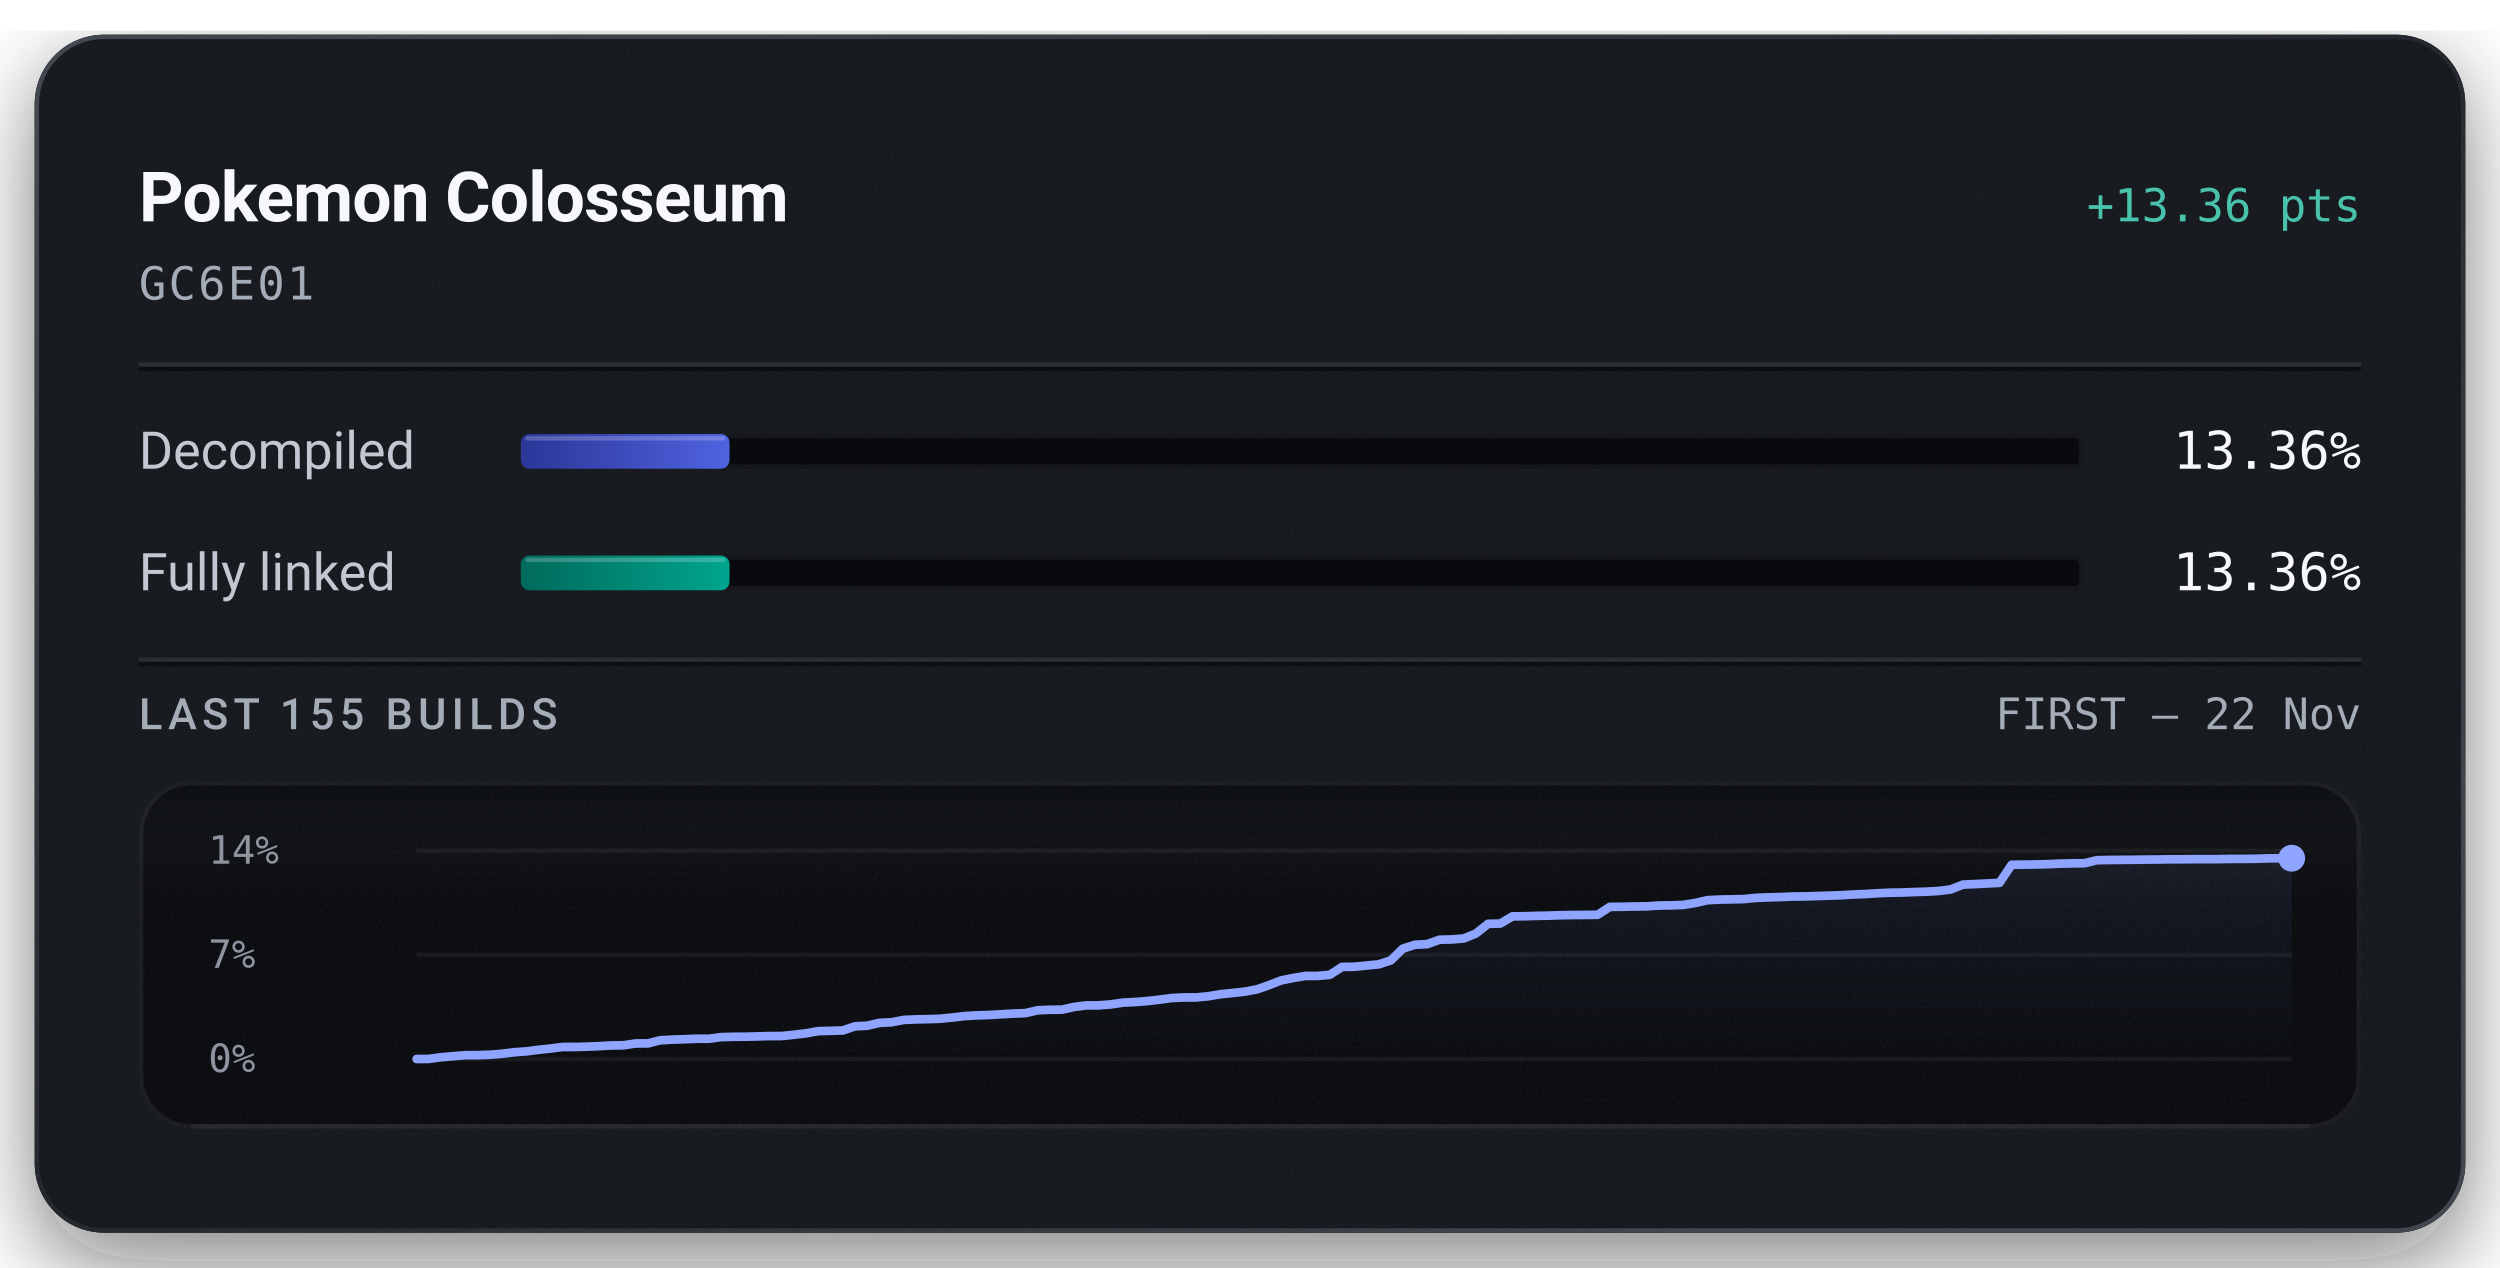
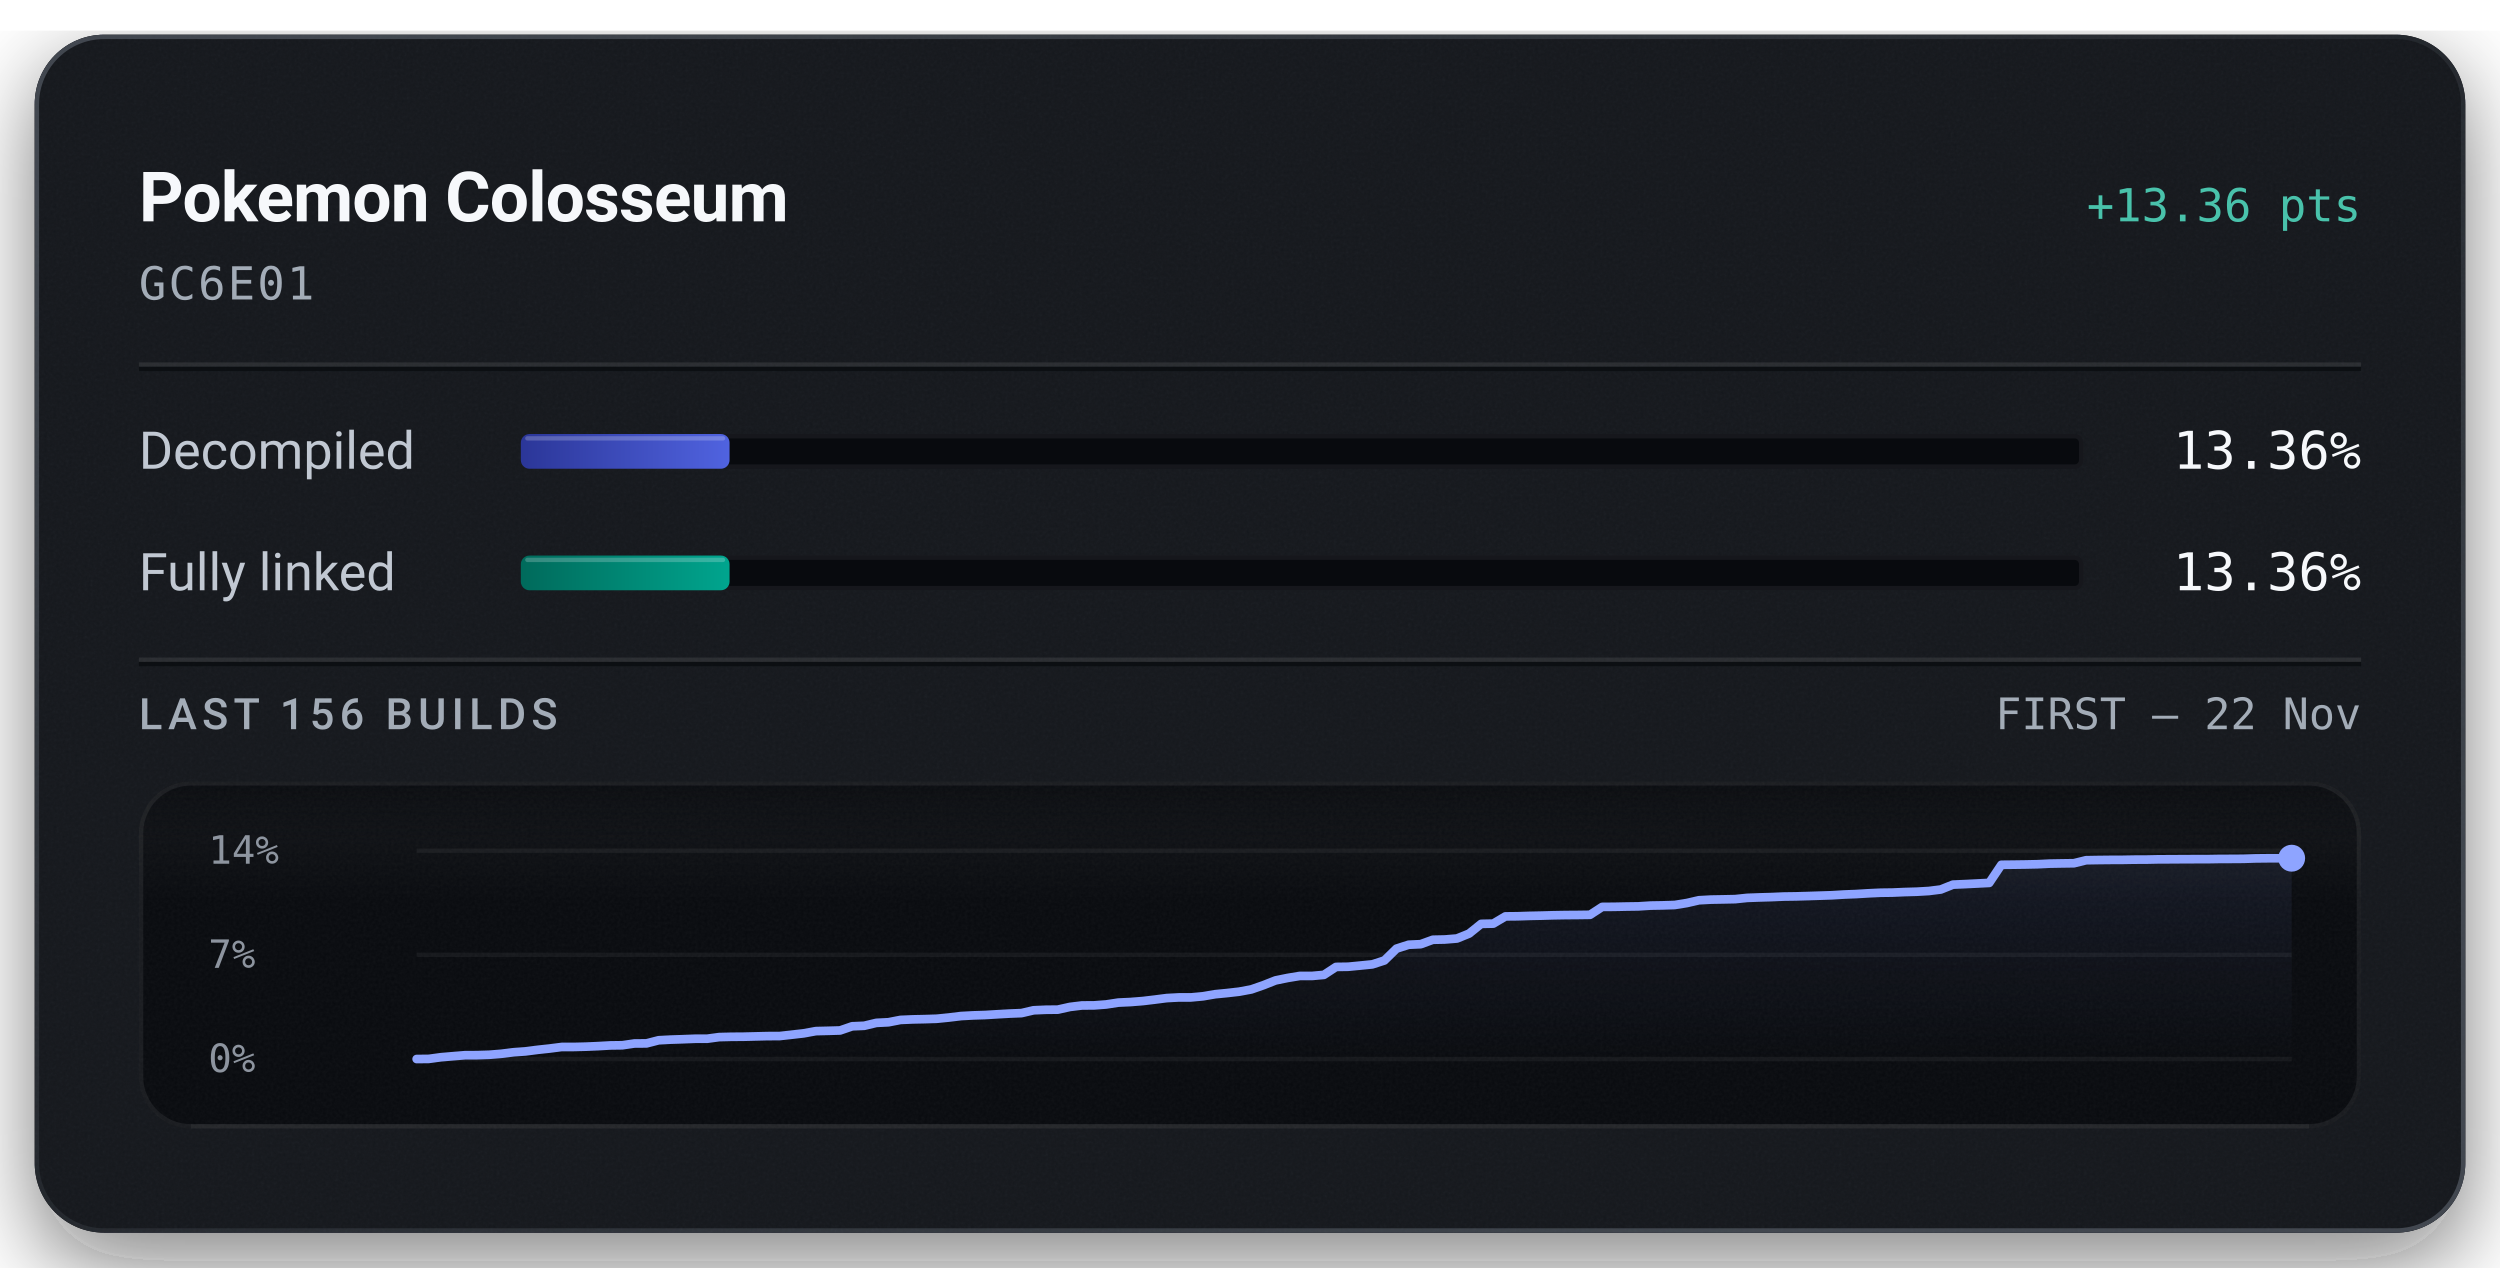
<svg xmlns="http://www.w3.org/2000/svg" width="576" height="292" viewBox="0 0 576 292" role="img" aria-labelledby="title description">
  <defs>
    <linearGradient id="badge-rim" x1="1" y1="1" x2="0" y2="0">
      <stop offset="0.15" stop-color="#6b747f" stop-opacity="0.5" />
      <stop offset="0.51" stop-color="#6b747f" stop-opacity="0.15" />
      <stop offset="0.93" stop-color="#6b747f" stop-opacity="0.5" />
    </linearGradient>
    <linearGradient id="badge-progress" x1="0" y1="0" x2="1" y2="0">
      <stop offset="0" stop-color="#2b3698" />
      <stop offset="1" stop-color="#5063e0" />
    </linearGradient>
    <linearGradient id="badge-linked" x1="0" y1="0" x2="1" y2="0">
      <stop offset="0" stop-color="#006a5b" />
      <stop offset="1" stop-color="#00a58e" />
    </linearGradient>
    <filter id="badge-grain" x="0" y="0" width="100%" height="100%">
      <feTurbulence type="fractalNoise" baseFrequency="1.4" numOctaves="2" stitchTiles="stitch" />
      <feColorMatrix type="saturate" values="0" />
    </filter>
    <filter id="badge-shadow" x="-15%" y="-15%" width="130%" height="150%">
      <feDropShadow dx="0" dy="7" stdDeviation="11" flood-color="#080a0e" flood-opacity="0.55" />
    </filter>
    <clipPath id="badge-card-clip">
      <rect x="8" y="8" width="560" height="276" rx="16" />
    </clipPath>
    <linearGradient id="badge-area" x1="0" y1="0" x2="0" y2="1">
      <stop offset="0" stop-color="#8ea4ff" stop-opacity="0.085" />
      <stop offset="1" stop-color="#8ea4ff" stop-opacity="0" />
    </linearGradient>
    <linearGradient id="badge-well-frost" x1="0" y1="0" x2="0" y2="1">
      <stop offset="0" stop-color="#f6f8fb" stop-opacity="0.045" />
      <stop offset="1" stop-color="#f6f8fb" stop-opacity="0" />
    </linearGradient>
    <linearGradient id="badge-well-shade" x1="0" y1="0" x2="0" y2="1">
      <stop offset="0" stop-color="#080a0e" stop-opacity="0.9" />
      <stop offset="1" stop-color="#080a0e" stop-opacity="0" />
    </linearGradient>
    <clipPath id="badge-well-clip">
      <rect x="32" y="180" width="512" height="80" rx="12" />
    </clipPath>
  </defs>
  <rect x="8" y="8" width="560" height="276" rx="16" fill="#14171c" filter="url(#badge-shadow)" />
  <g clip-path="url(#badge-card-clip)">
    <rect x="8" y="8" width="560" height="276" rx="16" fill="#14171c" />
    <rect x="8" y="8" width="560" height="276" filter="url(#badge-grain)" opacity="0.05" />
  </g>
  <rect x="8.5" y="8.5" width="559" height="275" rx="15.5" fill="none" stroke="url(#badge-rim)" stroke-width="1" />
  <text x="32" y="51" fill="#f6f8fb" font-family="system-ui, -apple-system, 'Segoe UI', Roboto, sans-serif" font-size="16" font-weight="600" text-anchor="start" letter-spacing="-0.2">Pokemon Colosseum</text>
  <text x="544" y="51" fill="#49c2ab" font-family="ui-monospace, 'SF Mono', 'Cascadia Mono', Menlo, Consolas, monospace" font-size="10.5" font-weight="500" text-anchor="end">+13.36 pts</text>
  <text x="32" y="69" fill="#a3acb7" font-family="ui-monospace, 'SF Mono', 'Cascadia Mono', Menlo, Consolas, monospace" font-size="10.5" font-weight="400" text-anchor="start" letter-spacing="0.5">GC6E01</text>
  <line x1="32" y1="84" x2="544" y2="84" stroke="#f6f8fb" stroke-opacity="0.09" stroke-width="1" />
  <line x1="32" y1="85" x2="544" y2="85" stroke="#080a0e" stroke-opacity="0.7" stroke-width="1" />
  <text x="32" y="108" fill="#c1c8d2" font-family="system-ui, -apple-system, 'Segoe UI', Roboto, sans-serif" font-size="12" font-weight="400" text-anchor="start">Decompiled</text>
  <rect x="120" y="100" width="360" height="8" rx="2" fill="#080a0e" />
  <rect x="120.5" y="100.5" width="359" height="7" rx="1.5" fill="none" stroke="#f6f8fb" stroke-opacity="0.06" stroke-width="1" />
-   <rect x="120" y="100" width="48.08" height="8" rx="2" fill="url(#badge-progress)" />
-   <rect x="121" y="100.5" width="46.08" height="1" rx="0.5" fill="#f6f8fb" fill-opacity="0.22" />
+   <rect x="120" y="100" width="48.09" height="8" rx="2" fill="url(#badge-progress)" />
+   <rect x="121" y="100.5" width="46.09" height="1" rx="0.5" fill="#f6f8fb" fill-opacity="0.22" />
  <text x="544" y="108" fill="#f6f8fb" font-family="ui-monospace, 'SF Mono', 'Cascadia Mono', Menlo, Consolas, monospace" font-size="12" font-weight="500" text-anchor="end">13.36%</text>
  <text x="32" y="136" fill="#c1c8d2" font-family="system-ui, -apple-system, 'Segoe UI', Roboto, sans-serif" font-size="12" font-weight="400" text-anchor="start">Fully linked</text>
  <rect x="120" y="128" width="360" height="8" rx="2" fill="#080a0e" />
  <rect x="120.5" y="128.5" width="359" height="7" rx="1.5" fill="none" stroke="#f6f8fb" stroke-opacity="0.06" stroke-width="1" />
-   <rect x="120" y="128" width="48.08" height="8" rx="2" fill="url(#badge-linked)" />
-   <rect x="121" y="128.5" width="46.08" height="1" rx="0.5" fill="#f6f8fb" fill-opacity="0.22" />
+   <rect x="120" y="128" width="48.09" height="8" rx="2" fill="url(#badge-linked)" />
+   <rect x="121" y="128.5" width="46.09" height="1" rx="0.5" fill="#f6f8fb" fill-opacity="0.22" />
  <text x="544" y="136" fill="#f6f8fb" font-family="ui-monospace, 'SF Mono', 'Cascadia Mono', Menlo, Consolas, monospace" font-size="12" font-weight="500" text-anchor="end">13.36%</text>
  <line x1="32" y1="152" x2="544" y2="152" stroke="#f6f8fb" stroke-opacity="0.09" stroke-width="1" />
  <line x1="32" y1="153" x2="544" y2="153" stroke="#080a0e" stroke-opacity="0.7" stroke-width="1" />
-   <text x="32" y="168" fill="#a3acb7" font-family="system-ui, -apple-system, 'Segoe UI', Roboto, sans-serif" font-size="10" font-weight="500" text-anchor="start" letter-spacing="1.2">LAST 155 BUILDS</text>
+   <text x="32" y="168" fill="#a3acb7" font-family="system-ui, -apple-system, 'Segoe UI', Roboto, sans-serif" font-size="10" font-weight="500" text-anchor="start" letter-spacing="1.2">LAST 156 BUILDS</text>
  <text x="544" y="168" fill="#a3acb7" font-family="ui-monospace, 'SF Mono', 'Cascadia Mono', Menlo, Consolas, monospace" font-size="10" font-weight="400" text-anchor="end">FIRST – 22 Nov</text>
  <g clip-path="url(#badge-well-clip)">
    <rect x="32" y="180" width="512" height="80" rx="12" fill="#080a0e" />
    <rect x="32" y="180" width="512" height="28" fill="url(#badge-well-frost)" />
    <rect x="32" y="180" width="512" height="14" fill="url(#badge-well-shade)" />
    <rect x="32" y="180" width="512" height="80" filter="url(#badge-grain)" opacity="0.05" />
  </g>
  <rect x="32.5" y="180.5" width="511" height="79" rx="11.5" fill="none" stroke="#f6f8fb" stroke-opacity="0.07" stroke-width="1" />
  <line x1="44" y1="259.5" x2="532" y2="259.5" stroke="#f6f8fb" stroke-opacity="0.05" stroke-width="1" />
  <text x="48" y="199" fill="#a3acb7" font-family="ui-monospace, 'SF Mono', 'Cascadia Mono', Menlo, Consolas, monospace" font-size="9" font-weight="400" text-anchor="start" fill-opacity="0.85">14%</text>
  <text x="48" y="223" fill="#a3acb7" font-family="ui-monospace, 'SF Mono', 'Cascadia Mono', Menlo, Consolas, monospace" font-size="9" font-weight="400" text-anchor="start" fill-opacity="0.85">7%</text>
  <text x="48" y="247" fill="#a3acb7" font-family="ui-monospace, 'SF Mono', 'Cascadia Mono', Menlo, Consolas, monospace" font-size="9" font-weight="400" text-anchor="start" fill-opacity="0.85">0%</text>
  <line x1="96" y1="196.00" x2="528" y2="196.00" stroke="#f6f8fb" stroke-opacity="0.055" stroke-width="1" />
  <line x1="96" y1="220.00" x2="528" y2="220.00" stroke="#f6f8fb" stroke-opacity="0.055" stroke-width="1" />
  <line x1="96" y1="244.00" x2="528" y2="244.00" stroke="#f6f8fb" stroke-opacity="0.055" stroke-width="1" />
-   <path d="M96.00,244.00 L98.81,243.97 L101.61,243.59 L104.42,243.35 L107.22,243.12 L110.03,243.11 L112.83,243.02 L115.64,242.79 L118.44,242.44 L121.25,242.24 L124.05,241.88 L126.86,241.58 L129.66,241.22 L132.47,241.22 L135.27,241.15 L138.08,241.03 L140.88,240.87 L143.69,240.83 L146.49,240.41 L149.30,240.40 L152.10,239.68 L154.91,239.53 L157.71,239.44 L160.52,239.33 L163.32,239.33 L166.13,238.95 L168.94,238.88 L171.74,238.86 L174.55,238.79 L177.35,238.71 L180.16,238.70 L182.96,238.40 L185.77,238.07 L188.57,237.57 L191.38,237.50 L194.18,237.42 L196.99,236.46 L199.79,236.33 L202.60,235.67 L205.40,235.53 L208.21,234.99 L211.01,234.87 L213.82,234.81 L216.62,234.72 L219.43,234.44 L222.23,234.10 L225.04,233.95 L227.84,233.86 L230.65,233.69 L233.45,233.53 L236.26,233.42 L239.06,232.77 L241.87,232.65 L244.68,232.62 L247.48,232.00 L250.29,231.65 L253.09,231.64 L255.90,231.42 L258.70,231.00 L261.51,230.87 L264.31,230.65 L267.12,230.32 L269.92,229.95 L272.73,229.81 L275.53,229.81 L278.34,229.55 L281.14,229.07 L283.95,228.79 L286.75,228.48 L289.56,227.96 L292.36,226.99 L295.17,225.89 L297.97,225.32 L300.78,224.86 L303.58,224.85 L306.39,224.60 L309.19,222.78 L312.00,222.74 L314.81,222.46 L317.61,222.19 L320.42,221.29 L323.22,218.56 L326.03,217.67 L328.83,217.53 L331.64,216.51 L334.44,216.45 L337.25,216.22 L340.05,215.09 L342.86,212.85 L345.66,212.79 L348.47,211.13 L351.27,211.10 L354.08,211.01 L356.88,210.96 L359.69,210.87 L362.49,210.82 L365.30,210.80 L368.10,210.76 L370.91,208.94 L373.71,208.92 L376.52,208.86 L379.32,208.82 L382.13,208.64 L384.94,208.60 L387.74,208.50 L390.55,208.05 L393.35,207.41 L396.16,207.26 L398.96,207.21 L401.77,207.15 L404.57,206.86 L407.38,206.76 L410.18,206.68 L412.99,206.56 L415.79,206.53 L418.60,206.45 L421.40,206.36 L424.21,206.26 L427.01,206.09 L429.82,205.98 L432.62,205.81 L435.43,205.68 L438.23,205.64 L441.04,205.52 L443.84,205.44 L446.65,205.28 L449.45,204.93 L452.26,203.81 L455.06,203.69 L457.87,203.55 L460.68,203.41 L463.48,199.24 L466.29,199.21 L469.09,199.17 L471.90,199.11 L474.70,198.97 L477.51,198.92 L480.31,198.88 L483.12,198.19 L485.92,198.14 L488.73,198.11 L491.53,198.09 L494.34,198.05 L497.14,198.03 L499.95,197.98 L502.75,197.97 L505.56,197.95 L508.36,197.94 L511.17,197.94 L513.97,197.89 L516.78,197.88 L519.58,197.86 L522.39,197.77 L525.19,197.74 L528.00,197.73 L528.00,244.00 L96.00,244.00 Z" fill="url(#badge-area)" />
-   <path d="M96.00,244.00 L98.81,243.97 L101.61,243.59 L104.42,243.35 L107.22,243.12 L110.03,243.11 L112.83,243.02 L115.64,242.79 L118.44,242.44 L121.25,242.24 L124.05,241.88 L126.86,241.58 L129.66,241.22 L132.47,241.22 L135.27,241.15 L138.08,241.03 L140.88,240.87 L143.69,240.83 L146.49,240.41 L149.30,240.40 L152.10,239.68 L154.91,239.53 L157.71,239.44 L160.52,239.33 L163.32,239.33 L166.13,238.95 L168.94,238.88 L171.74,238.86 L174.55,238.79 L177.35,238.71 L180.16,238.70 L182.96,238.40 L185.77,238.07 L188.57,237.57 L191.38,237.50 L194.18,237.42 L196.99,236.46 L199.79,236.33 L202.60,235.67 L205.40,235.53 L208.21,234.99 L211.01,234.87 L213.82,234.81 L216.62,234.72 L219.43,234.44 L222.23,234.10 L225.04,233.95 L227.84,233.86 L230.65,233.69 L233.45,233.53 L236.26,233.42 L239.06,232.77 L241.87,232.65 L244.68,232.62 L247.48,232.00 L250.29,231.65 L253.09,231.64 L255.90,231.42 L258.70,231.00 L261.51,230.87 L264.31,230.65 L267.12,230.32 L269.92,229.95 L272.73,229.81 L275.53,229.81 L278.34,229.55 L281.14,229.07 L283.95,228.79 L286.75,228.48 L289.56,227.96 L292.36,226.99 L295.17,225.89 L297.97,225.32 L300.78,224.86 L303.58,224.85 L306.39,224.60 L309.19,222.78 L312.00,222.74 L314.81,222.46 L317.61,222.19 L320.42,221.29 L323.22,218.56 L326.03,217.67 L328.83,217.53 L331.64,216.51 L334.44,216.45 L337.25,216.22 L340.05,215.09 L342.86,212.85 L345.66,212.79 L348.47,211.13 L351.27,211.10 L354.08,211.01 L356.88,210.96 L359.69,210.87 L362.49,210.82 L365.30,210.80 L368.10,210.76 L370.91,208.94 L373.71,208.92 L376.52,208.86 L379.32,208.82 L382.13,208.64 L384.94,208.60 L387.74,208.50 L390.55,208.05 L393.35,207.41 L396.16,207.26 L398.96,207.21 L401.77,207.15 L404.57,206.86 L407.38,206.76 L410.18,206.68 L412.99,206.56 L415.79,206.53 L418.60,206.45 L421.40,206.36 L424.21,206.26 L427.01,206.09 L429.82,205.98 L432.62,205.81 L435.43,205.68 L438.23,205.64 L441.04,205.52 L443.84,205.44 L446.65,205.28 L449.45,204.93 L452.26,203.81 L455.06,203.69 L457.87,203.55 L460.68,203.41 L463.48,199.24 L466.29,199.21 L469.09,199.17 L471.90,199.11 L474.70,198.97 L477.51,198.92 L480.31,198.88 L483.12,198.19 L485.92,198.14 L488.73,198.11 L491.53,198.09 L494.34,198.05 L497.14,198.03 L499.95,197.98 L502.75,197.97 L505.56,197.95 L508.36,197.94 L511.17,197.94 L513.97,197.89 L516.78,197.88 L519.58,197.86 L522.39,197.77 L525.19,197.74 L528.00,197.73" fill="none" stroke="#49c2ab" stroke-width="1.5" stroke-linejoin="round" stroke-linecap="round" />
-   <path d="M96.00,244.00 L98.81,243.97 L101.61,243.59 L104.42,243.35 L107.22,243.12 L110.03,243.11 L112.83,243.02 L115.64,242.79 L118.44,242.44 L121.25,242.24 L124.05,241.88 L126.86,241.58 L129.66,241.22 L132.47,241.22 L135.27,241.15 L138.08,241.03 L140.88,240.87 L143.69,240.83 L146.49,240.41 L149.30,240.40 L152.10,239.68 L154.91,239.53 L157.71,239.44 L160.52,239.33 L163.32,239.33 L166.13,238.95 L168.94,238.88 L171.74,238.86 L174.55,238.79 L177.35,238.71 L180.16,238.70 L182.96,238.40 L185.77,238.07 L188.57,237.57 L191.38,237.50 L194.18,237.42 L196.99,236.46 L199.79,236.33 L202.60,235.67 L205.40,235.53 L208.21,234.99 L211.01,234.87 L213.82,234.81 L216.62,234.72 L219.43,234.44 L222.23,234.10 L225.04,233.95 L227.84,233.86 L230.65,233.69 L233.45,233.53 L236.26,233.42 L239.06,232.77 L241.87,232.65 L244.68,232.62 L247.48,232.00 L250.29,231.65 L253.09,231.64 L255.90,231.42 L258.70,231.00 L261.51,230.87 L264.31,230.65 L267.12,230.32 L269.92,229.95 L272.73,229.81 L275.53,229.81 L278.34,229.55 L281.14,229.07 L283.95,228.79 L286.75,228.48 L289.56,227.96 L292.36,226.99 L295.17,225.89 L297.97,225.32 L300.78,224.86 L303.58,224.85 L306.39,224.60 L309.19,222.78 L312.00,222.74 L314.81,222.46 L317.61,222.19 L320.42,221.29 L323.22,218.56 L326.03,217.67 L328.83,217.53 L331.64,216.51 L334.44,216.45 L337.25,216.22 L340.05,215.09 L342.86,212.85 L345.66,212.79 L348.47,211.13 L351.27,211.10 L354.08,211.01 L356.88,210.96 L359.69,210.87 L362.49,210.82 L365.30,210.80 L368.10,210.76 L370.91,208.94 L373.71,208.92 L376.52,208.86 L379.32,208.82 L382.13,208.64 L384.94,208.60 L387.74,208.50 L390.55,208.05 L393.35,207.41 L396.16,207.26 L398.96,207.21 L401.77,207.15 L404.57,206.86 L407.38,206.76 L410.18,206.68 L412.99,206.56 L415.79,206.53 L418.60,206.45 L421.40,206.36 L424.21,206.26 L427.01,206.09 L429.82,205.98 L432.62,205.81 L435.43,205.68 L438.23,205.64 L441.04,205.52 L443.84,205.44 L446.65,205.28 L449.45,204.93 L452.26,203.81 L455.06,203.69 L457.87,203.55 L460.68,203.41 L463.48,199.24 L466.29,199.21 L469.09,199.17 L471.90,199.11 L474.70,198.97 L477.51,198.92 L480.31,198.88 L483.12,198.19 L485.92,198.14 L488.73,198.11 L491.53,198.09 L494.34,198.05 L497.14,198.03 L499.95,197.98 L502.75,197.97 L505.56,197.95 L508.36,197.94 L511.17,197.94 L513.97,197.89 L516.78,197.88 L519.58,197.86 L522.39,197.77 L525.19,197.74 L528.00,197.73" fill="none" stroke="#8ea4ff" stroke-width="2" stroke-linejoin="round" stroke-linecap="round" />
+   <path d="M96.00,244.00 L98.79,243.97 L101.57,243.59 L104.36,243.35 L107.15,243.12 L109.94,243.11 L112.72,243.02 L115.51,242.79 L118.30,242.44 L121.08,242.24 L123.87,241.88 L126.66,241.58 L129.45,241.22 L132.23,241.22 L135.02,241.15 L137.81,241.03 L140.59,240.87 L143.38,240.83 L146.17,240.42 L148.95,240.40 L151.74,239.68 L154.53,239.53 L157.32,239.44 L160.10,239.33 L162.89,239.33 L165.68,238.95 L168.46,238.88 L171.25,238.86 L174.04,238.79 L176.83,238.72 L179.61,238.71 L182.40,238.40 L185.19,238.08 L187.97,237.57 L190.76,237.50 L193.55,237.42 L196.34,236.46 L199.12,236.34 L201.91,235.67 L204.70,235.53 L207.48,234.99 L210.27,234.87 L213.06,234.81 L215.85,234.72 L218.63,234.44 L221.42,234.10 L224.21,233.95 L226.99,233.86 L229.78,233.69 L232.57,233.53 L235.35,233.42 L238.14,232.77 L240.93,232.65 L243.72,232.62 L246.50,232.00 L249.29,231.66 L252.08,231.64 L254.86,231.43 L257.65,231.00 L260.44,230.87 L263.23,230.65 L266.01,230.32 L268.80,229.96 L271.59,229.81 L274.37,229.81 L277.16,229.55 L279.95,229.07 L282.74,228.80 L285.52,228.48 L288.31,227.96 L291.10,226.99 L293.88,225.89 L296.67,225.32 L299.46,224.86 L302.25,224.86 L305.03,224.61 L307.82,222.78 L310.61,222.74 L313.39,222.47 L316.18,222.19 L318.97,221.29 L321.75,218.57 L324.54,217.67 L327.33,217.54 L330.12,216.52 L332.90,216.46 L335.69,216.23 L338.48,215.10 L341.26,212.86 L344.05,212.80 L346.84,211.14 L349.63,211.11 L352.41,211.02 L355.20,210.96 L357.99,210.88 L360.77,210.83 L363.56,210.81 L366.35,210.77 L369.14,208.95 L371.92,208.93 L374.71,208.87 L377.50,208.83 L380.28,208.65 L383.07,208.60 L385.86,208.51 L388.65,208.06 L391.43,207.42 L394.22,207.27 L397.01,207.22 L399.79,207.16 L402.58,206.87 L405.37,206.77 L408.15,206.69 L410.94,206.57 L413.73,206.53 L416.52,206.45 L419.30,206.36 L422.09,206.27 L424.88,206.10 L427.66,205.99 L430.45,205.82 L433.24,205.69 L436.03,205.65 L438.81,205.53 L441.60,205.45 L444.39,205.29 L447.17,204.94 L449.96,203.82 L452.75,203.70 L455.54,203.56 L458.32,203.42 L461.11,199.25 L463.90,199.22 L466.68,199.18 L469.47,199.12 L472.26,198.98 L475.05,198.93 L477.83,198.89 L480.62,198.20 L483.41,198.15 L486.19,198.12 L488.98,198.11 L491.77,198.06 L494.55,198.05 L497.34,197.99 L500.13,197.98 L502.92,197.96 L505.70,197.95 L508.49,197.95 L511.28,197.90 L514.06,197.89 L516.85,197.87 L519.64,197.78 L522.43,197.75 L525.21,197.74 L528.00,197.73 L528.00,244.00 L96.00,244.00 Z" fill="url(#badge-area)" />
+   <path d="M96.00,244.00 L98.79,243.97 L101.57,243.59 L104.36,243.35 L107.15,243.12 L109.94,243.11 L112.72,243.02 L115.51,242.79 L118.30,242.44 L121.08,242.24 L123.87,241.88 L126.66,241.58 L129.45,241.22 L132.23,241.22 L135.02,241.15 L137.81,241.03 L140.59,240.87 L143.38,240.83 L146.17,240.42 L148.95,240.40 L151.74,239.68 L154.53,239.53 L157.32,239.44 L160.10,239.33 L162.89,239.33 L165.68,238.95 L168.46,238.88 L171.25,238.86 L174.04,238.79 L176.83,238.72 L179.61,238.71 L182.40,238.40 L185.19,238.08 L187.97,237.57 L190.76,237.50 L193.55,237.42 L196.34,236.46 L199.12,236.34 L201.91,235.67 L204.70,235.53 L207.48,234.99 L210.27,234.87 L213.06,234.81 L215.85,234.72 L218.63,234.44 L221.42,234.10 L224.21,233.95 L226.99,233.86 L229.78,233.69 L232.57,233.53 L235.35,233.42 L238.14,232.77 L240.93,232.65 L243.72,232.62 L246.50,232.00 L249.29,231.66 L252.08,231.64 L254.86,231.43 L257.65,231.00 L260.44,230.87 L263.23,230.65 L266.01,230.32 L268.80,229.96 L271.59,229.81 L274.37,229.81 L277.16,229.55 L279.95,229.07 L282.74,228.80 L285.52,228.48 L288.31,227.96 L291.10,226.99 L293.88,225.89 L296.67,225.32 L299.46,224.87 L302.25,224.86 L305.03,224.61 L307.82,222.78 L310.61,222.74 L313.39,222.47 L316.18,222.19 L318.97,221.29 L321.75,218.57 L324.54,217.67 L327.33,217.54 L330.12,216.52 L332.90,216.46 L335.69,216.23 L338.48,215.10 L341.26,212.86 L344.05,212.80 L346.84,211.14 L349.63,211.11 L352.41,211.02 L355.20,210.96 L357.99,210.88 L360.77,210.83 L363.56,210.81 L366.35,210.77 L369.14,208.95 L371.92,208.93 L374.71,208.87 L377.50,208.83 L380.28,208.65 L383.07,208.60 L385.86,208.51 L388.65,208.06 L391.43,207.42 L394.22,207.27 L397.01,207.22 L399.79,207.16 L402.58,206.87 L405.37,206.77 L408.15,206.69 L410.94,206.57 L413.73,206.53 L416.52,206.45 L419.30,206.36 L422.09,206.27 L424.88,206.10 L427.66,205.99 L430.45,205.82 L433.24,205.69 L436.03,205.65 L438.81,205.53 L441.60,205.45 L444.39,205.29 L447.17,204.94 L449.96,203.82 L452.75,203.70 L455.54,203.56 L458.32,203.42 L461.11,199.25 L463.90,199.22 L466.68,199.18 L469.47,199.12 L472.26,198.98 L475.05,198.93 L477.83,198.89 L480.62,198.20 L483.41,198.15 L486.19,198.12 L488.98,198.11 L491.77,198.06 L494.55,198.05 L497.34,197.99 L500.13,197.98 L502.92,197.96 L505.70,197.95 L508.49,197.95 L511.28,197.90 L514.06,197.89 L516.85,197.87 L519.64,197.78 L522.43,197.75 L525.21,197.74 L528.00,197.73" fill="none" stroke="#49c2ab" stroke-width="1.5" stroke-linejoin="round" stroke-linecap="round" />
+   <path d="M96.00,244.00 L98.79,243.97 L101.57,243.59 L104.36,243.35 L107.15,243.12 L109.94,243.11 L112.72,243.02 L115.51,242.79 L118.30,242.44 L121.08,242.24 L123.87,241.88 L126.66,241.58 L129.45,241.22 L132.23,241.22 L135.02,241.15 L137.81,241.03 L140.59,240.87 L143.38,240.83 L146.17,240.42 L148.95,240.40 L151.74,239.68 L154.53,239.53 L157.32,239.44 L160.10,239.33 L162.89,239.33 L165.68,238.95 L168.46,238.88 L171.25,238.86 L174.04,238.79 L176.83,238.72 L179.61,238.71 L182.40,238.40 L185.19,238.08 L187.97,237.57 L190.76,237.50 L193.55,237.42 L196.34,236.46 L199.12,236.34 L201.91,235.67 L204.70,235.53 L207.48,234.99 L210.27,234.87 L213.06,234.81 L215.85,234.72 L218.63,234.44 L221.42,234.10 L224.21,233.95 L226.99,233.86 L229.78,233.69 L232.57,233.53 L235.35,233.42 L238.14,232.77 L240.93,232.65 L243.72,232.62 L246.50,232.00 L249.29,231.66 L252.08,231.64 L254.86,231.43 L257.65,231.00 L260.44,230.87 L263.23,230.65 L266.01,230.32 L268.80,229.96 L271.59,229.81 L274.37,229.81 L277.16,229.55 L279.95,229.07 L282.74,228.80 L285.52,228.48 L288.31,227.96 L291.10,226.99 L293.88,225.89 L296.67,225.32 L299.46,224.86 L302.25,224.86 L305.03,224.61 L307.82,222.78 L310.61,222.74 L313.39,222.47 L316.18,222.19 L318.97,221.29 L321.75,218.57 L324.54,217.67 L327.33,217.54 L330.12,216.52 L332.90,216.46 L335.69,216.23 L338.48,215.10 L341.26,212.86 L344.05,212.80 L346.84,211.14 L349.63,211.11 L352.41,211.02 L355.20,210.96 L357.99,210.88 L360.77,210.83 L363.56,210.81 L366.35,210.77 L369.14,208.95 L371.92,208.93 L374.71,208.87 L377.50,208.83 L380.28,208.65 L383.07,208.60 L385.86,208.51 L388.65,208.06 L391.43,207.42 L394.22,207.27 L397.01,207.22 L399.79,207.16 L402.58,206.87 L405.37,206.77 L408.15,206.69 L410.94,206.57 L413.73,206.53 L416.52,206.45 L419.30,206.36 L422.09,206.27 L424.88,206.10 L427.66,205.99 L430.45,205.82 L433.24,205.69 L436.03,205.65 L438.81,205.53 L441.60,205.45 L444.39,205.29 L447.17,204.94 L449.96,203.82 L452.75,203.70 L455.54,203.56 L458.32,203.42 L461.11,199.25 L463.90,199.22 L466.68,199.18 L469.47,199.12 L472.26,198.98 L475.05,198.93 L477.83,198.89 L480.62,198.20 L483.41,198.15 L486.19,198.12 L488.98,198.11 L491.77,198.06 L494.55,198.05 L497.34,197.99 L500.13,197.98 L502.92,197.96 L505.70,197.95 L508.49,197.95 L511.28,197.90 L514.06,197.89 L516.85,197.87 L519.64,197.78 L522.43,197.75 L525.21,197.74 L528.00,197.73" fill="none" stroke="#8ea4ff" stroke-width="2" stroke-linejoin="round" stroke-linecap="round" />
  <circle cx="528.00" cy="197.73" r="2.6" fill="#49c2ab" />
  <circle cx="528.00" cy="197.73" r="3.1" fill="#8ea4ff" />
</svg>
